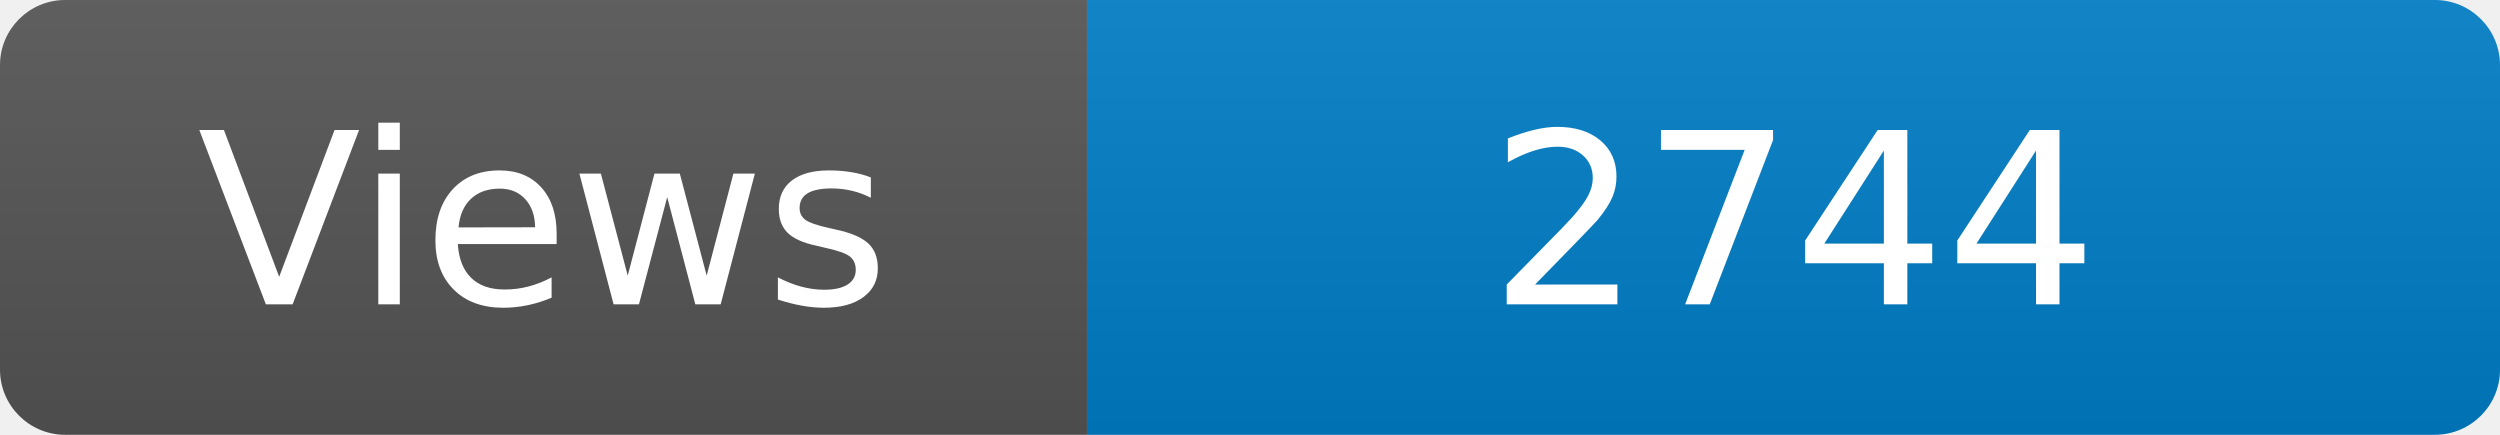
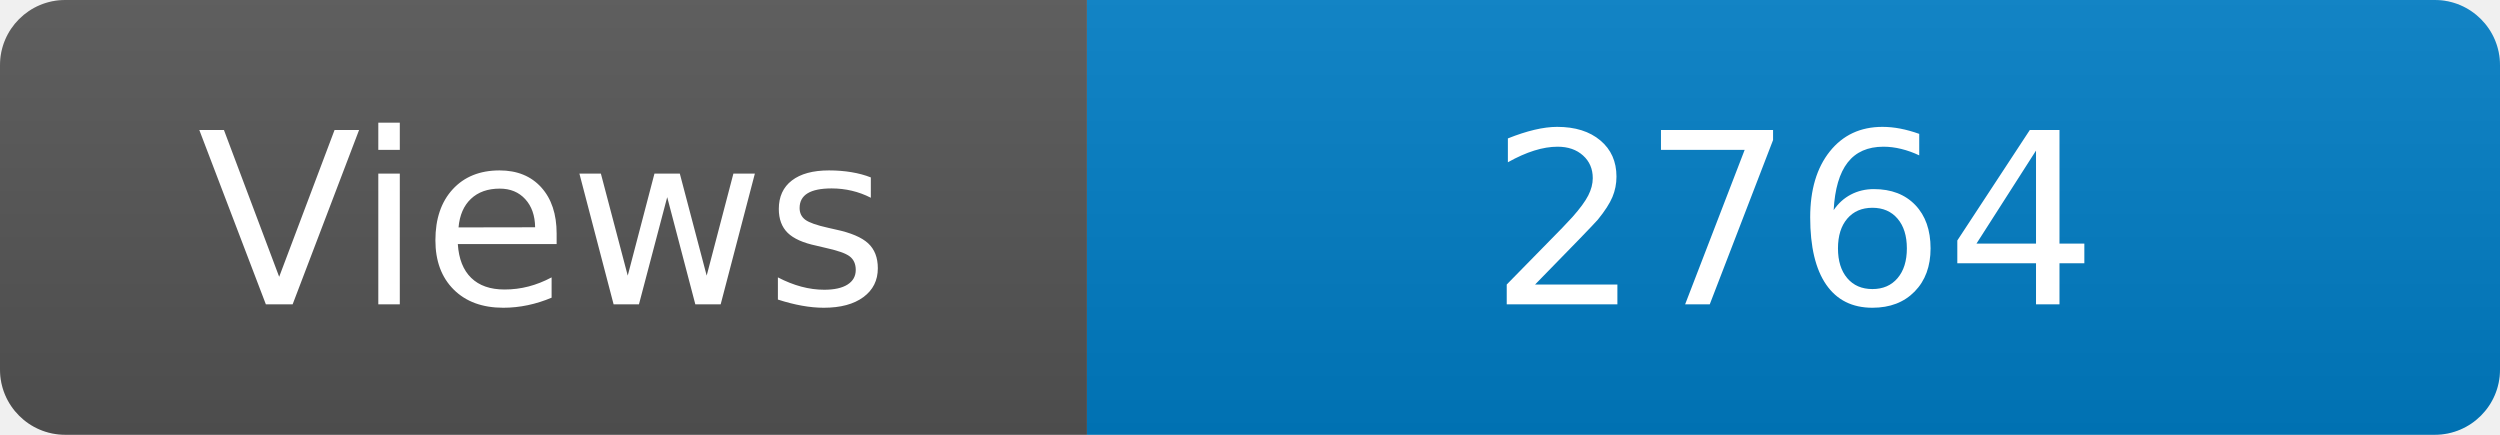
<svg xmlns="http://www.w3.org/2000/svg" width="115" height="20" role="img" aria-label="Maintained?: yes">
  <linearGradient id="s" x2="0" y2="100%">
    <stop offset="0" stop-color="#bbb" stop-opacity=".1" />
    <stop offset="1" stop-opacity=".1" />
  </linearGradient>
  <clipPath id="r">
    <rect width="115" height="20" rx="3" fill="#fff" />
  </clipPath>
  <g clip-path="url(#r)">
    <rect width="50" height="20" fill="#555" />
    <rect x="50" width="160" height="20" fill="#007ec6" />
    <rect width="115" height="20" fill="url(#s)" />
  </g>
  <g fill="#fff" text-anchor="middle" font-family="Verdana,Geneva,DejaVu Sans,sans-serif" font-size="110">
    <text x="250" y="140" transform="scale(.1)" fill="#fff">Views</text>
-     <text x="825" y="140" transform="scale(.1)" fill="#fff">2744</text>
+     <text x="825" y="140" transform="scale(.1)" fill="#fff">2764</text>
  </g>
</svg>
